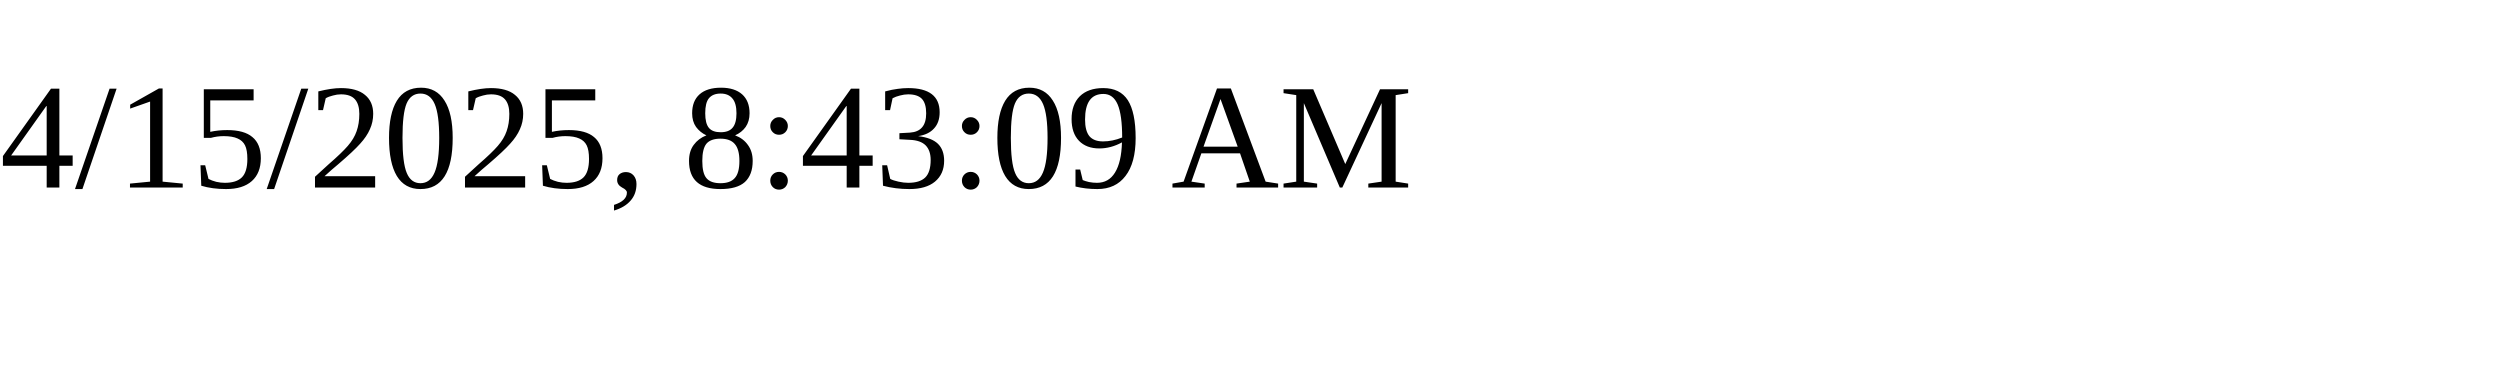
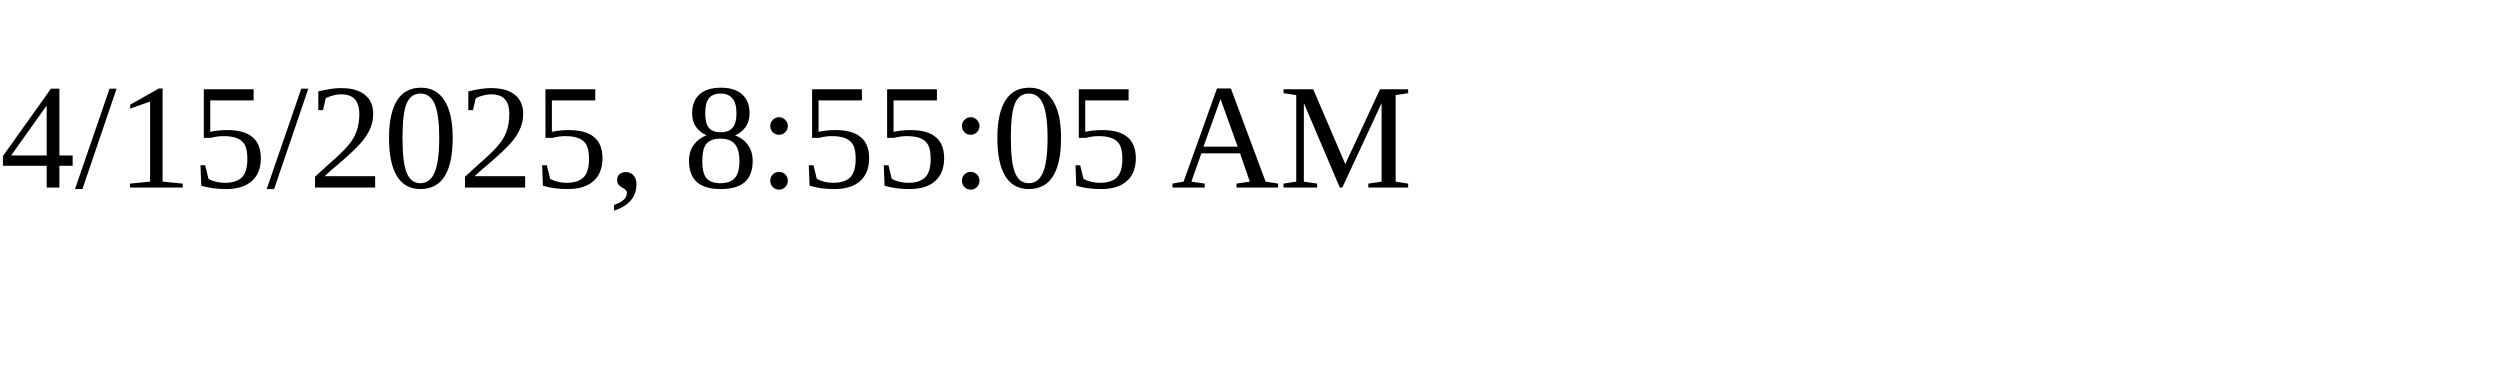
<svg xmlns="http://www.w3.org/2000/svg" height="30" width="200">
-   <text x="0" y="15">4/15/2025, 8:43:09 AM</text>
+   <text x="0" y="15">4/15/2025, 8:55:05 AM</text>
</svg>
